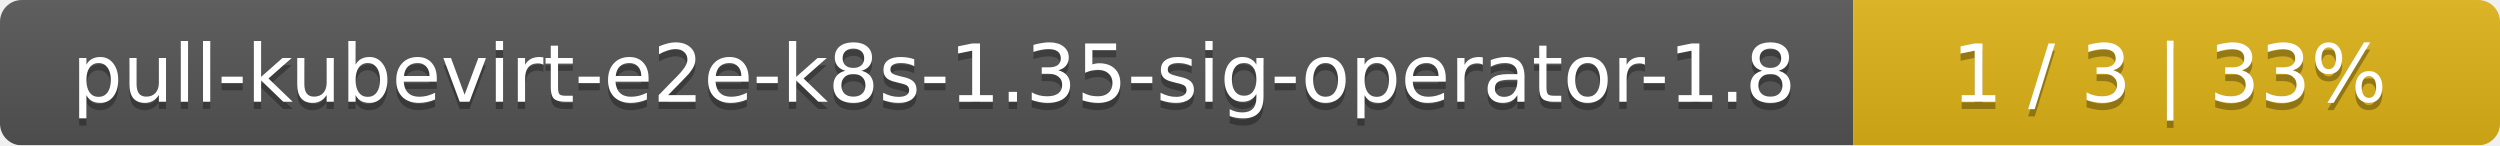
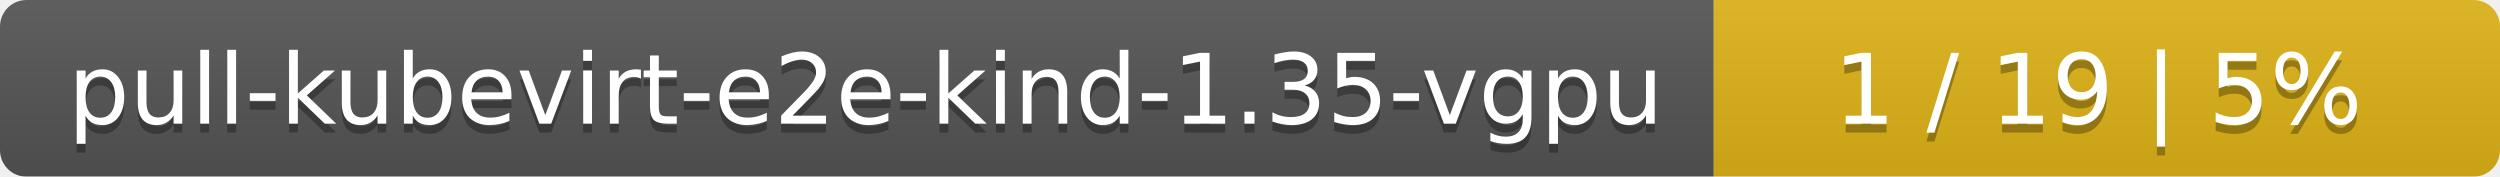
- <svg xmlns="http://www.w3.org/2000/svg" width="344" height="20">
+ <svg xmlns="http://www.w3.org/2000/svg" width="283" height="20">
  <linearGradient id="smooth" x2="0" y2="100%">
    <stop offset="0" stop-color="#bbb" stop-opacity=".1" />
    <stop offset="1" stop-opacity=".1" />
  </linearGradient>
  <mask id="round">
-     <rect width="344" height="20" rx="3" fill="#fff" />
+     <rect width="283" height="20" rx="3" fill="#fff" />
  </mask>
  <g mask="url(#round)">
-     <rect width="255" height="20" fill="#555" />
-     <rect x="255" width="89" height="20" fill="#dfb317" />
-     <rect width="344" height="20" fill="url(#smooth)" />
+     <rect width="194" height="20" fill="#555" />
+     <rect x="194" width="89" height="20" fill="#dfb317" />
+     <rect width="283" height="20" fill="url(#smooth)" />
  </g>
  <g fill="#fff" text-anchor="middle" font-family="DejaVu Sans,Verdana,Geneva,sans-serif" font-size="11">
-     <text x="128.5" y="15" fill="#010101" fill-opacity=".3">pull-kubevirt-e2e-k8s-1.35-sig-operator-1.8</text>
-     <text x="128.5" y="14">pull-kubevirt-e2e-k8s-1.35-sig-operator-1.8</text>
-     <text x="298.5" y="15" fill="#010101" fill-opacity=".3">1 / 3    |    33%</text>
-     <text x="298.5" y="14">1 / 3    |    33%</text>
+     <text x="98" y="15" fill="#010101" fill-opacity=".3">pull-kubevirt-e2e-kind-1.35-vgpu</text>
+     <text x="98" y="14">pull-kubevirt-e2e-kind-1.35-vgpu</text>
+     <text x="237.5" y="15" fill="#010101" fill-opacity=".3">1 / 19    |    5%</text>
+     <text x="237.5" y="14">1 / 19    |    5%</text>
  </g>
</svg>
